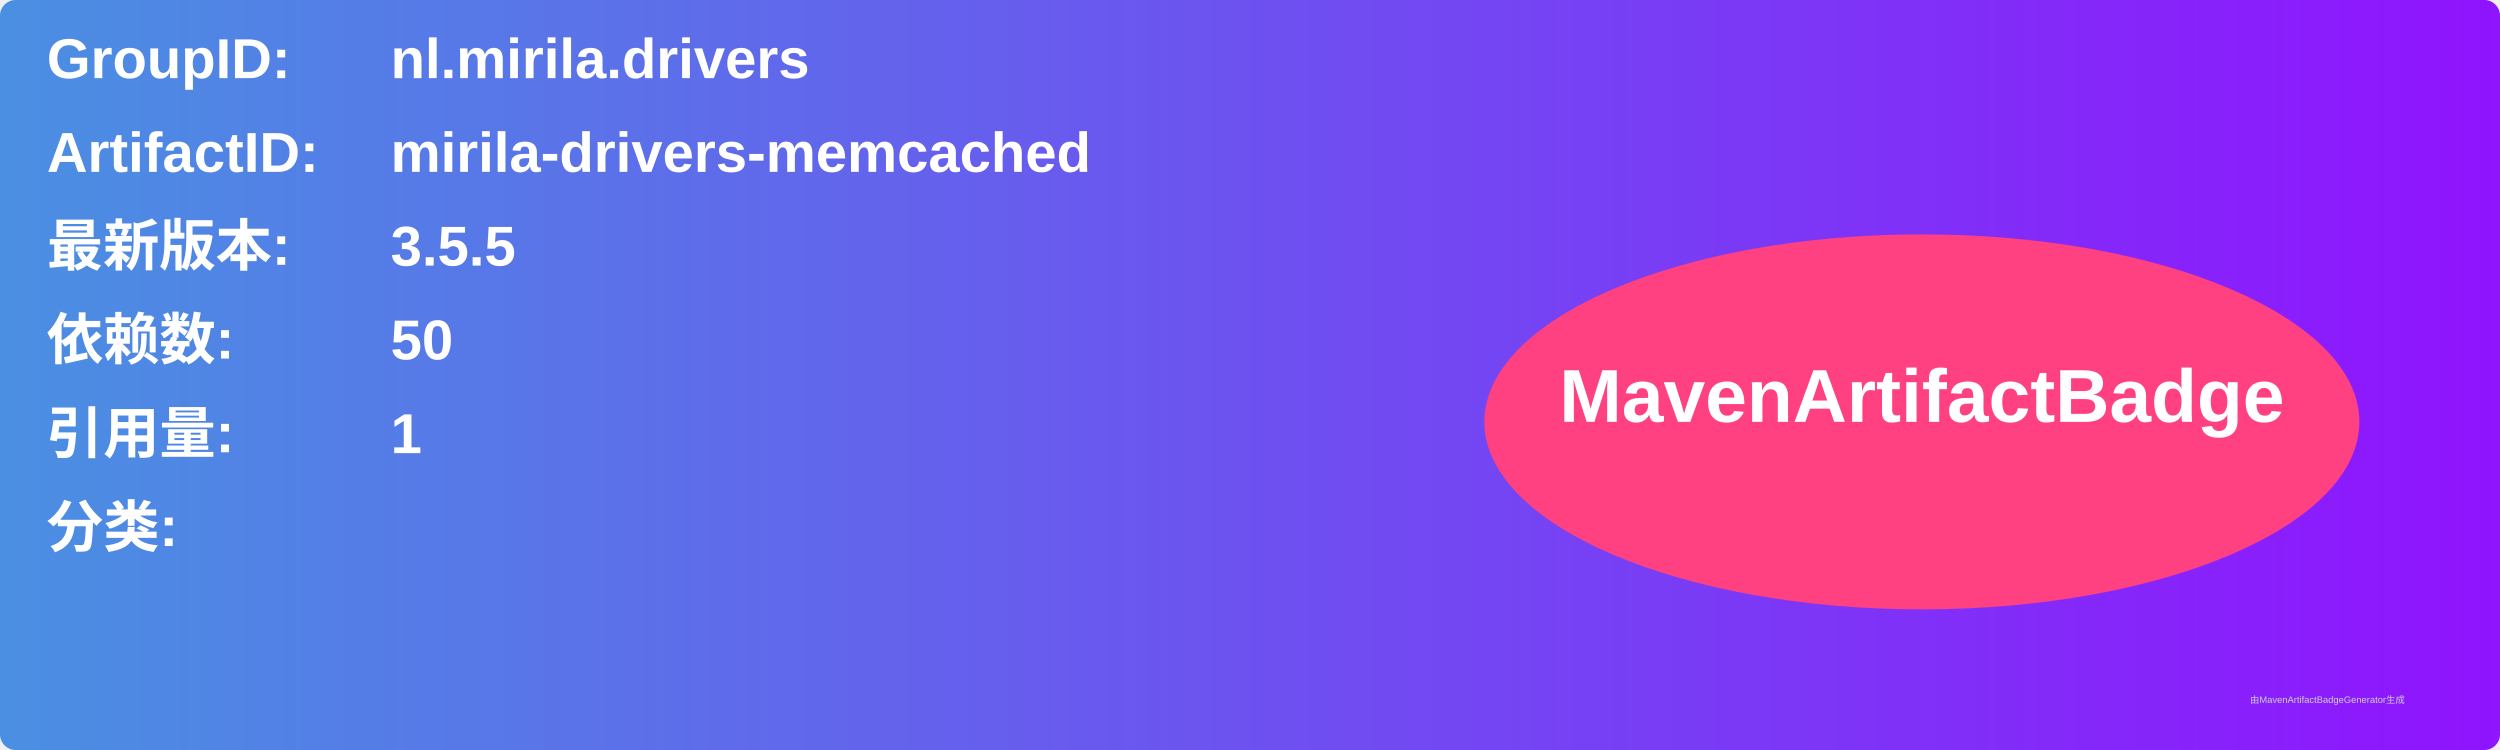
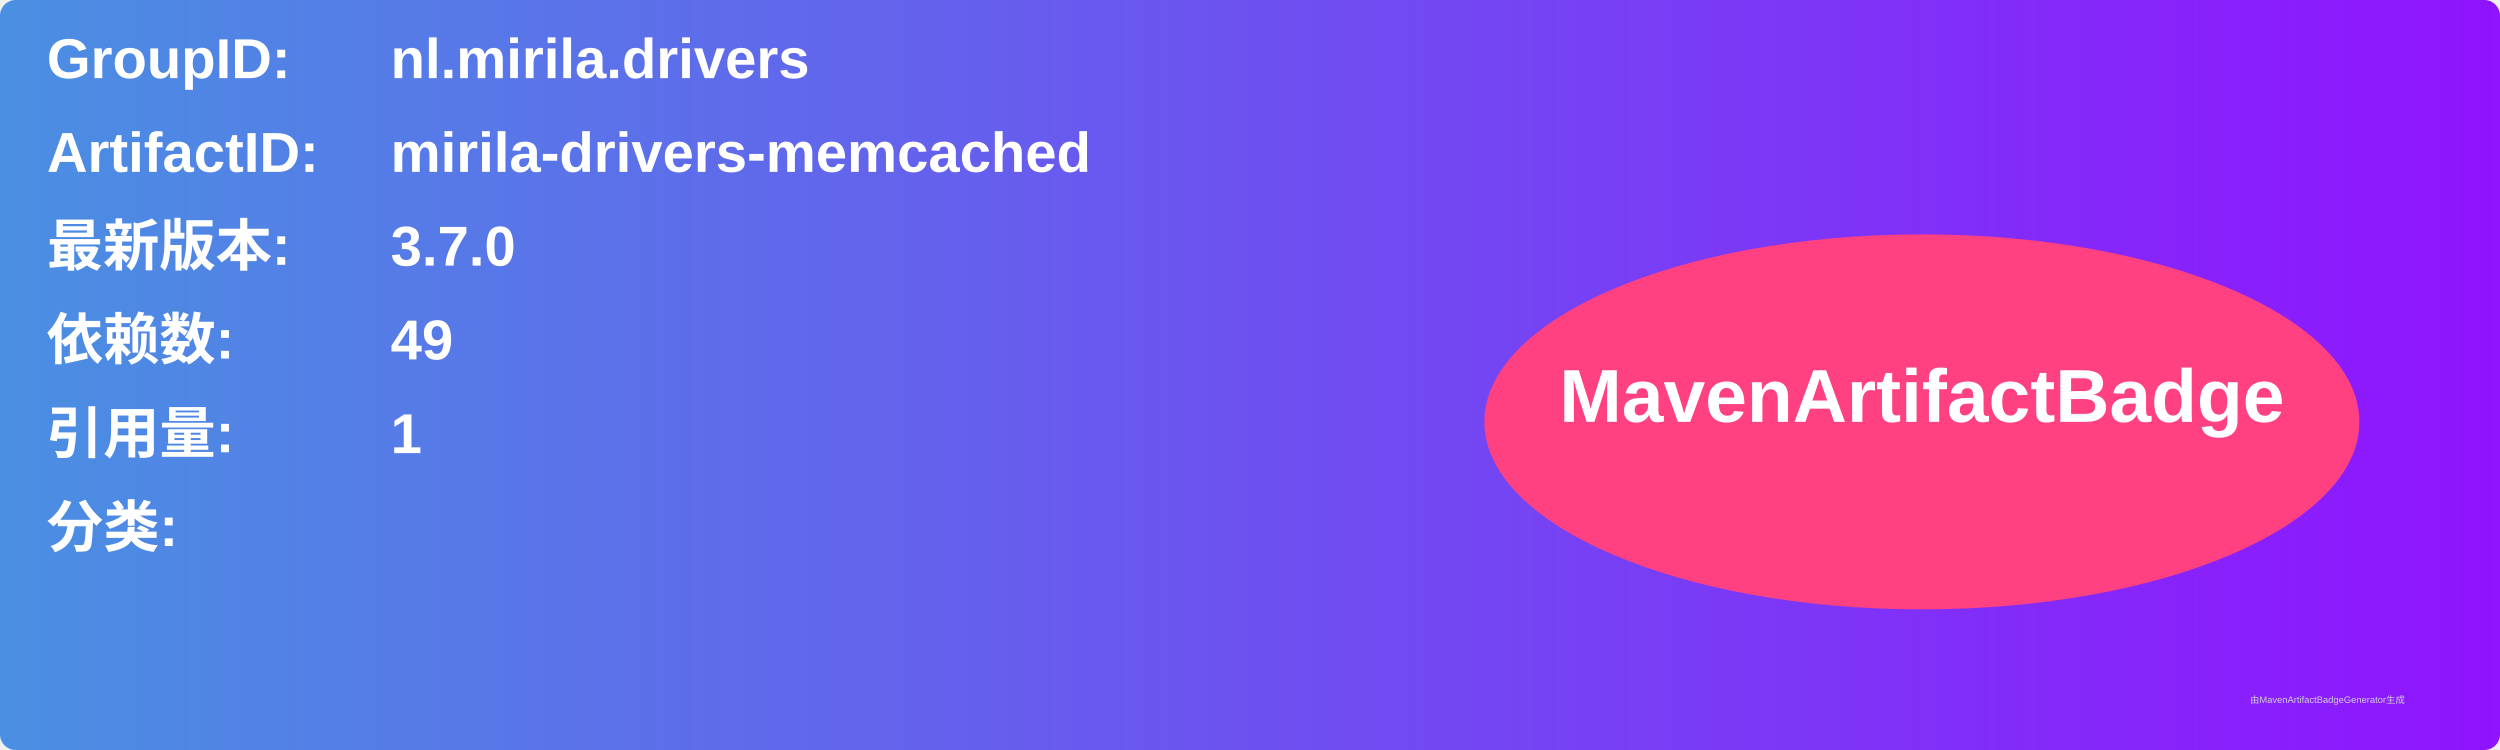
<svg xmlns="http://www.w3.org/2000/svg" width="800" height="240" viewBox="0 0 800 240">
  <linearGradient id="grad" x1="0%" y1="0%" x2="100%" y2="0%">
    <stop offset="0%" stop-color="#4a90e2" />
    <stop offset="100%" stop-color="#9013fe" />
  </linearGradient>
  <rect width="100%" height="100%" rx="5" ry="5" fill="url(#grad)" />
  <g transform="translate(15, 15)">
    <text x="0" y="10" font-family="Arial" font-size="18" fill="white" font-weight="bold" width="260">GroupID:</text>
    <text x="110" y="10" font-family="Arial" font-size="18" fill="white" font-weight="bold" width="460">nl.mirila.drivers</text>
    <text x="0" y="40" font-family="Arial" font-size="18" fill="white" font-weight="bold" width="260">ArtifactID:</text>
    <text x="110" y="40" font-family="Arial" font-size="18" fill="white" font-weight="bold" width="460">mirila-drivers-memcached</text>
    <text x="0" y="70" font-family="Arial" font-size="18" fill="white" font-weight="bold">最新版本:</text>
    <text x="110" y="70" font-family="Arial" font-size="18" fill="white" font-weight="bold">
-       <tspan font-weight="bold">3.5.5</tspan>
+       <tspan font-weight="bold">3.7.0</tspan>
    </text>
    <text x="0" y="100" font-family="Arial" font-size="18" fill="white" font-weight="bold">依赖数: </text>
    <text x="110" y="100" font-family="Arial" font-size="18" fill="white">
-       <tspan font-weight="bold">50</tspan>
+       <tspan font-weight="bold">49</tspan>
    </text>
    <text x="0" y="130" font-family="Arial" font-size="18" fill="white" font-weight="bold">引用量: </text>
    <text x="110" y="130" font-family="Arial" font-size="18" fill="white">
      <tspan font-weight="bold">1</tspan>
    </text>
    <text x="0" y="160" font-family="Arial" font-size="18" fill="white" font-weight="bold">分类:</text>
    <text x="10" y="190" font-family="Arial" font-size="10" fill="white">
      <tspan font-weight="bold" />
    </text>
    <ellipse cx="600" cy="120" rx="140" ry="60" fill="#ff4081" />
    <text x="600" y="120" text-anchor="middle" font-family="Arial" font-size="24" fill="white" font-weight="bold">MavenArtifactBadge</text>
  </g>
  <text x="720" y="225" font-family="Arial" font-size="3" fill="#d0d0d0">由MavenArtifactBadgeGenerator生成</text>
</svg>
